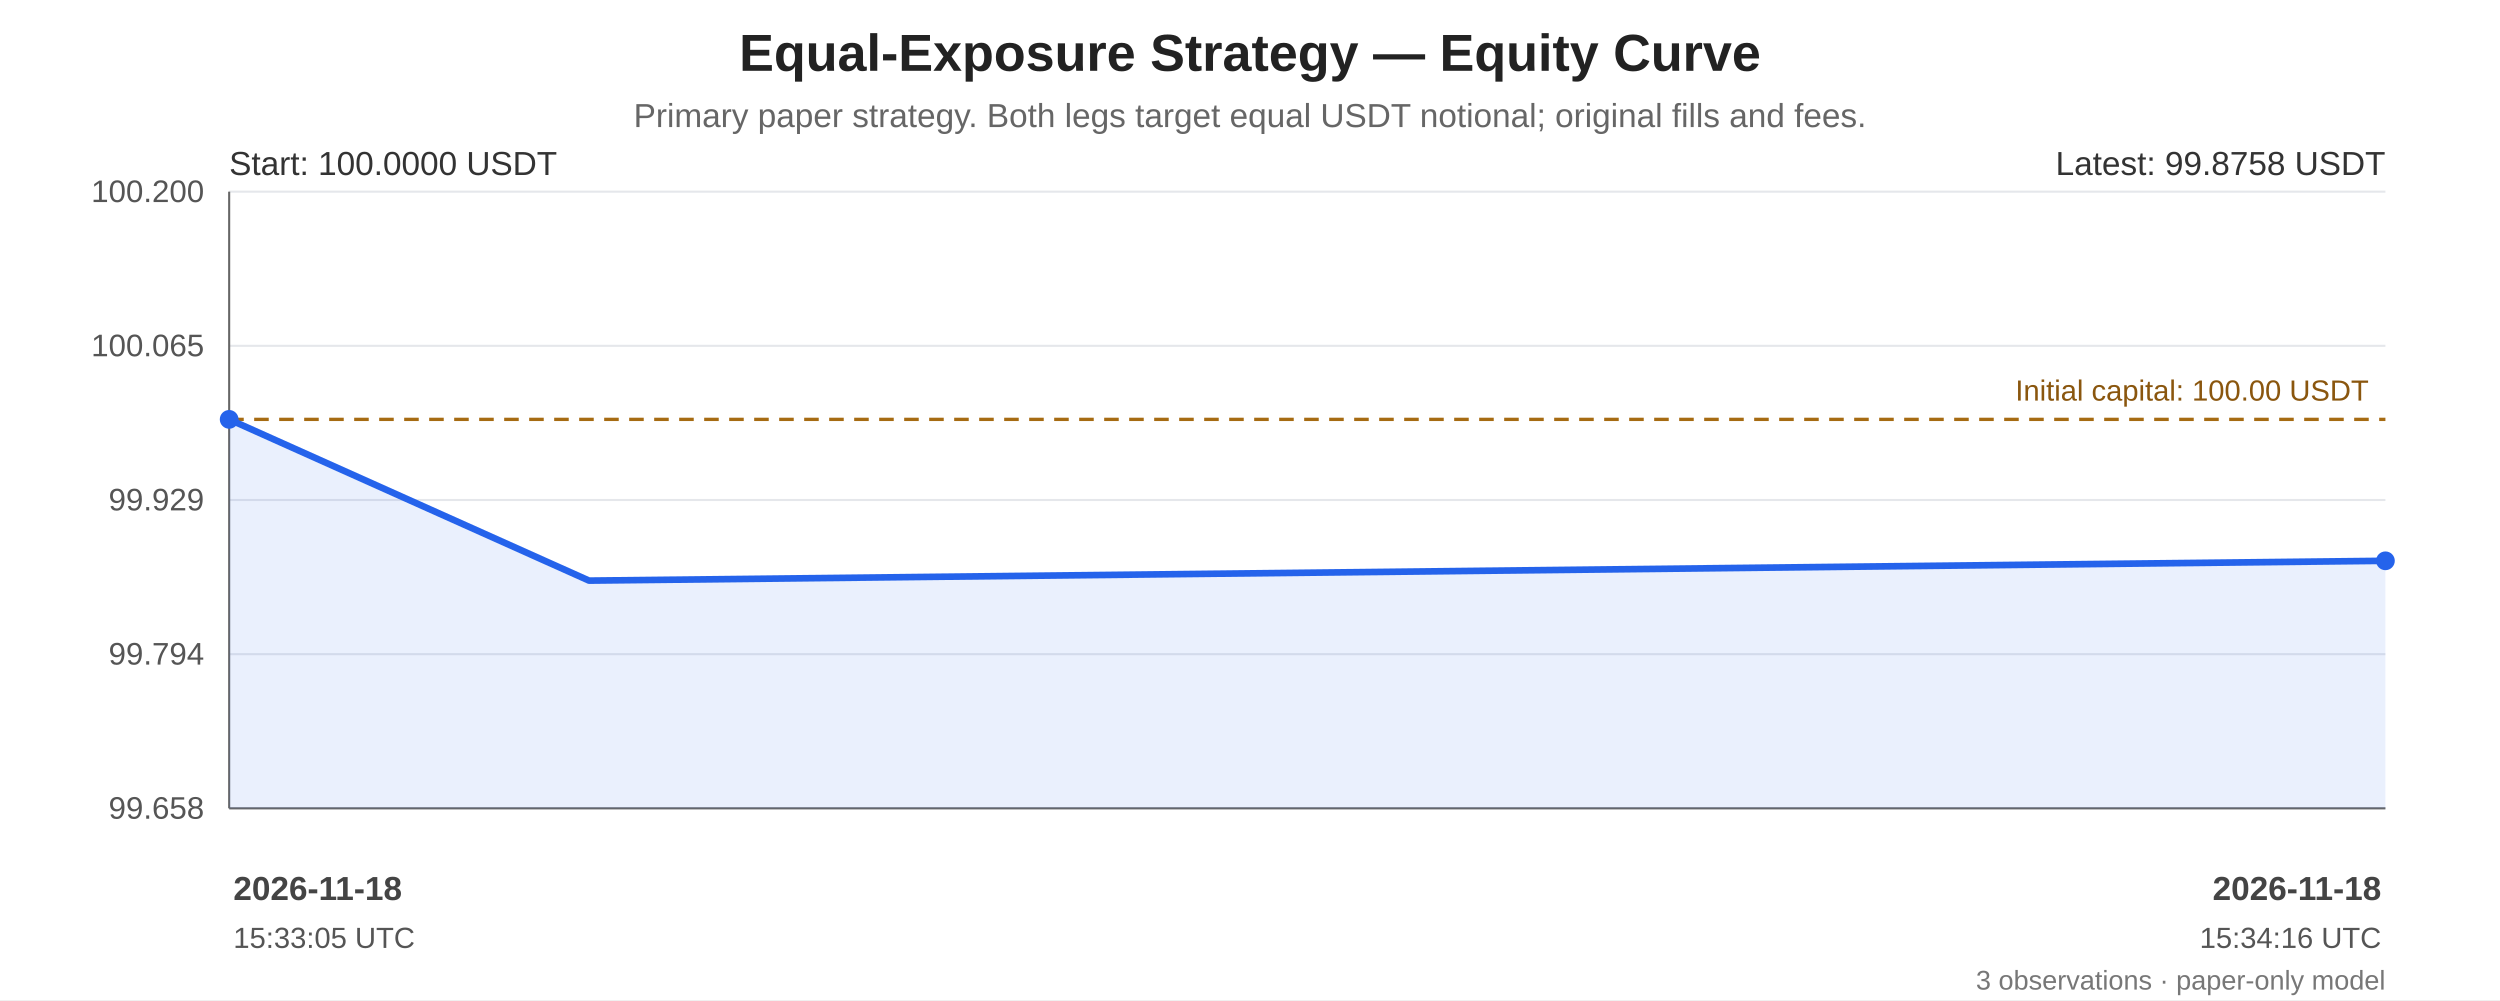
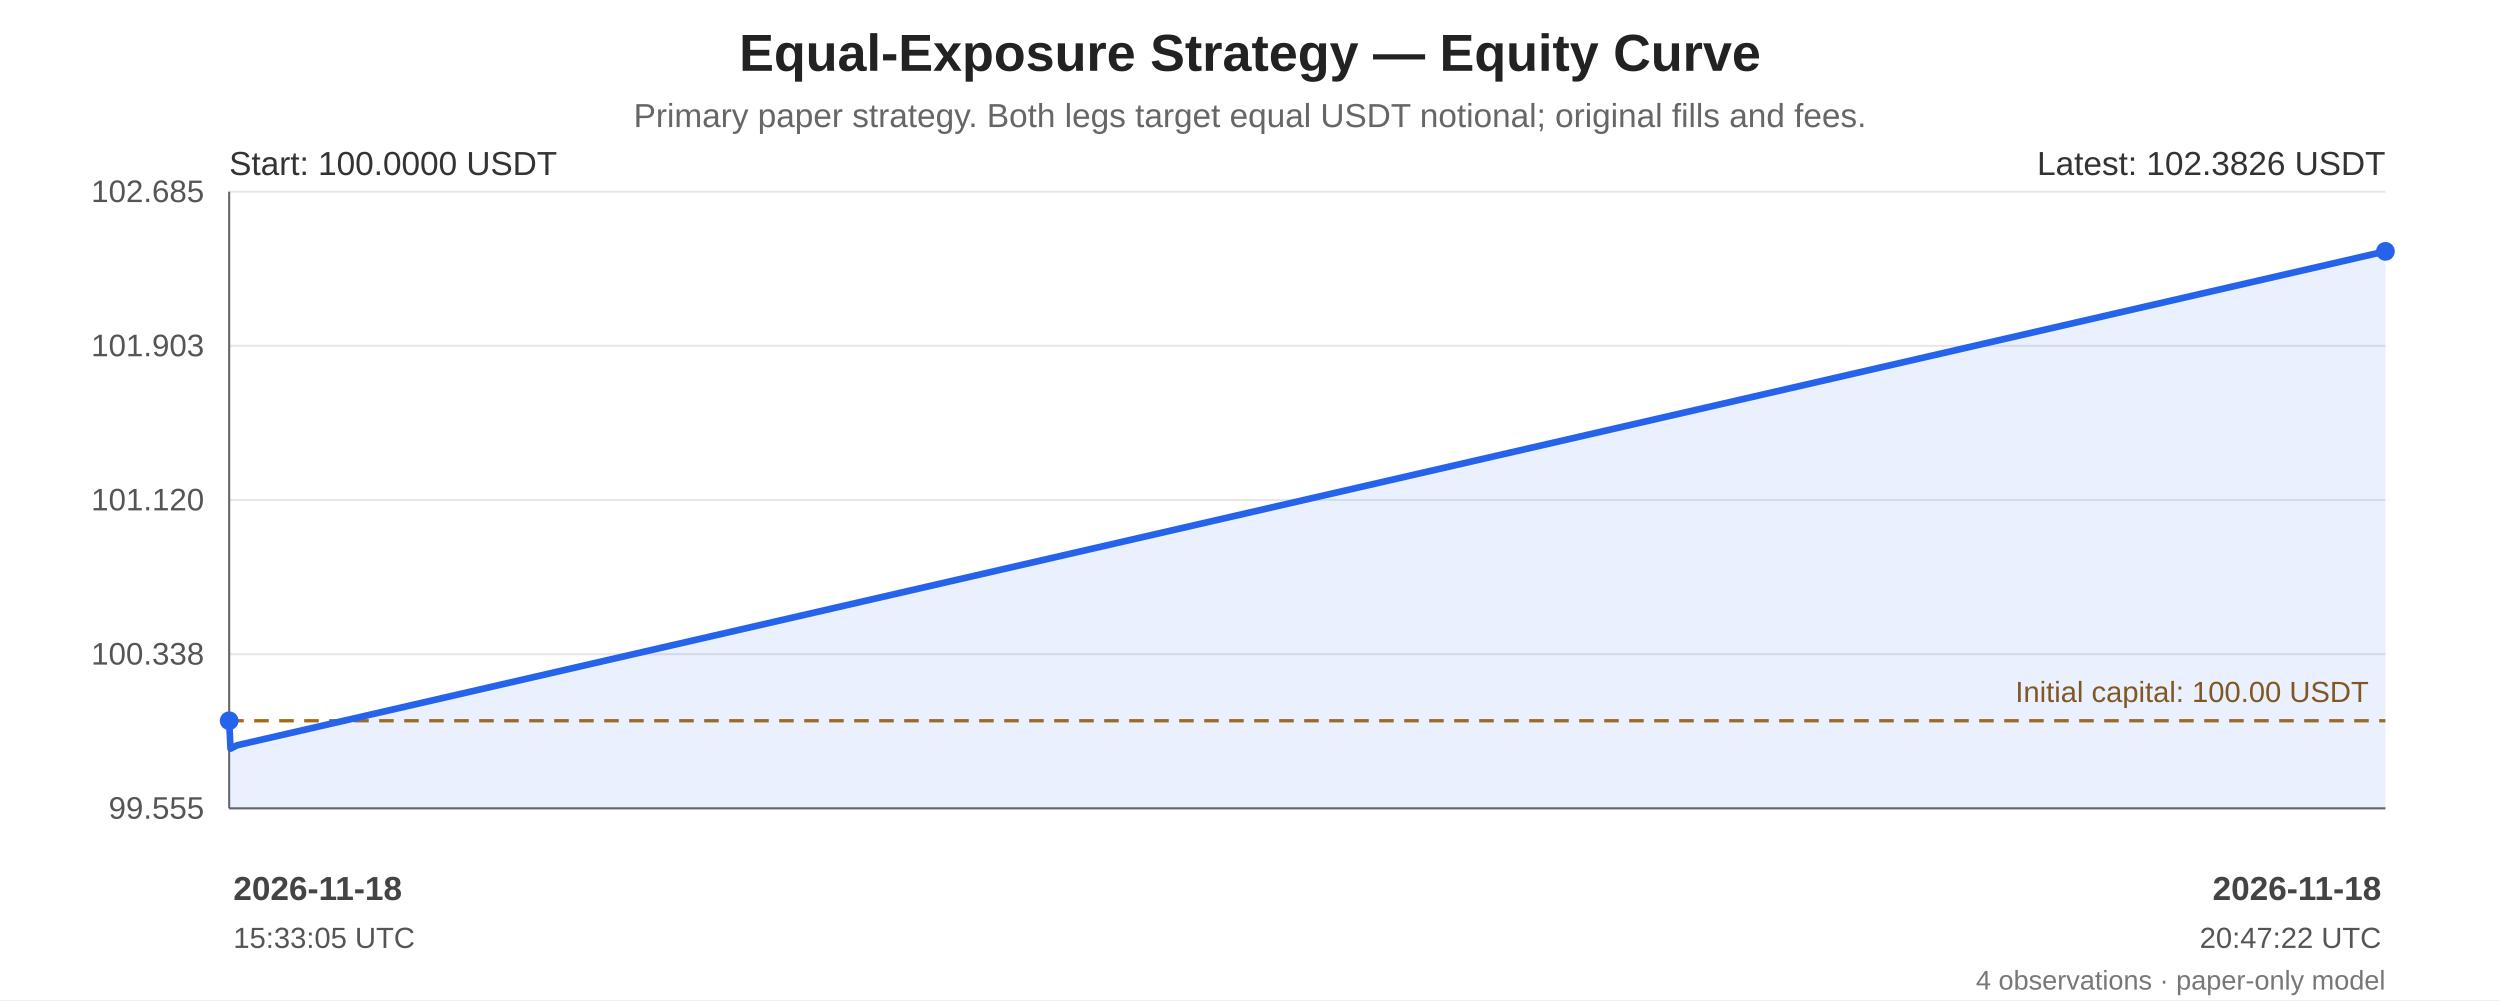
<svg xmlns="http://www.w3.org/2000/svg" width="1200" height="480" viewBox="0 0 1200 480" role="img" aria-labelledby="chart-title chart-desc">
  <rect width="100%" height="100%" fill="#ffffff" />
  <g font-family="Arial, sans-serif" fill="#222">
    <text x="600.0" y="34" font-size="25" font-weight="bold" text-anchor="middle">Equal-Exposure Strategy — Equity Curve</text>
    <text x="600.0" y="61" font-size="16" fill="#666" text-anchor="middle">Primary paper strategy. Both legs target equal USDT notional; original fills and fees.</text>
    <line x1="110" y1="92.00" x2="1145" y2="92.00" stroke="#e5e7eb" stroke-width="1" />
-     <text x="98" y="97.00" text-anchor="end" font-size="15" fill="#555">100.200</text>
+     <text x="98" y="97.00" text-anchor="end" font-size="15" fill="#555">102.685</text>
    <line x1="110" y1="166.00" x2="1145" y2="166.00" stroke="#e5e7eb" stroke-width="1" />
-     <text x="98" y="171.00" text-anchor="end" font-size="15" fill="#555">100.065</text>
+     <text x="98" y="171.00" text-anchor="end" font-size="15" fill="#555">101.903</text>
    <line x1="110" y1="240.00" x2="1145" y2="240.00" stroke="#e5e7eb" stroke-width="1" />
-     <text x="98" y="245.00" text-anchor="end" font-size="15" fill="#555">99.929</text>
+     <text x="98" y="245.00" text-anchor="end" font-size="15" fill="#555">101.120</text>
    <line x1="110" y1="314.00" x2="1145" y2="314.00" stroke="#e5e7eb" stroke-width="1" />
-     <text x="98" y="319.00" text-anchor="end" font-size="15" fill="#555">99.794</text>
+     <text x="98" y="319.00" text-anchor="end" font-size="15" fill="#555">100.338</text>
    <line x1="110" y1="388.00" x2="1145" y2="388.00" stroke="#e5e7eb" stroke-width="1" />
-     <text x="98" y="393.00" text-anchor="end" font-size="15" fill="#555">99.658</text>
+     <text x="98" y="393.00" text-anchor="end" font-size="15" fill="#555">99.555</text>
    <line x1="110" y1="92" x2="110" y2="388" stroke="#666" />
    <line x1="110" y1="388" x2="1145" y2="388" stroke="#666" />
-     <line x1="110" y1="201.30" x2="1145" y2="201.30" stroke="#a66b12" stroke-width="1.6" stroke-dasharray="7 5" />
-     <text x="1137" y="192.30" text-anchor="end" font-size="14" fill="#8a560e">Initial capital: 100.00 USDT</text>
-     <polygon points="110.00,201.30 282.74,278.70 1145.00,269.19 1145.00,388 110.00,388" fill="#2563eb" opacity="0.10" />
-     <polyline points="110.00,201.30 282.74,278.70 1145.00,269.19" fill="none" stroke="#2563eb" stroke-width="3.2" stroke-linejoin="round" stroke-linecap="round" />
-     <circle cx="110.00" cy="201.30" r="4.5" fill="#2563eb" />
-     <circle cx="1145.00" cy="269.19" r="4.5" fill="#2563eb" />
+     <line x1="110" y1="345.96" x2="1145" y2="345.96" stroke="#a66b12" stroke-width="1.6" stroke-dasharray="7 5" />
+     <text x="1137" y="336.96" text-anchor="end" font-size="14" fill="#8a560e">Initial capital: 100.00 USDT</text>
+     <polygon points="110.00,345.96 110.65,359.35 113.87,357.71 1145.00,120.65 1145.00,388 110.00,388" fill="#2563eb" opacity="0.10" />
+     <polyline points="110.00,345.96 110.65,359.35 113.87,357.71 1145.00,120.65" fill="none" stroke="#2563eb" stroke-width="3.2" stroke-linejoin="round" stroke-linecap="round" />
+     <circle cx="110.00" cy="345.96" r="4.5" fill="#2563eb" />
+     <circle cx="1145.00" cy="120.65" r="4.5" fill="#2563eb" />
    <text x="110" y="84" font-size="16" fill="#333">Start: 100.0000 USDT</text>
-     <text x="1145" y="84" text-anchor="end" font-size="16" fill="#333">Latest: 99.8758 USDT</text>
+     <text x="1145" y="84" text-anchor="end" font-size="16" fill="#333">Latest: 102.3826 USDT</text>
    <text x="112.00" y="432" text-anchor="start" font-size="16" font-weight="bold" fill="#444">2026-11-18</text>
    <text x="112.00" y="455" text-anchor="start" font-size="14" fill="#555">15:33:05 UTC</text>
    <text x="1143.00" y="432" text-anchor="end" font-size="16" font-weight="bold" fill="#444">2026-11-18</text>
-     <text x="1143.00" y="455" text-anchor="end" font-size="14" fill="#555">15:34:16 UTC</text>
-     <text x="1145" y="475" text-anchor="end" font-size="13" fill="#777">3 observations · paper-only model</text>
+     <text x="1143.00" y="455" text-anchor="end" font-size="14" fill="#555">20:47:22 UTC</text>
+     <text x="1145" y="475" text-anchor="end" font-size="13" fill="#777">4 observations · paper-only model</text>
  </g>
</svg>
